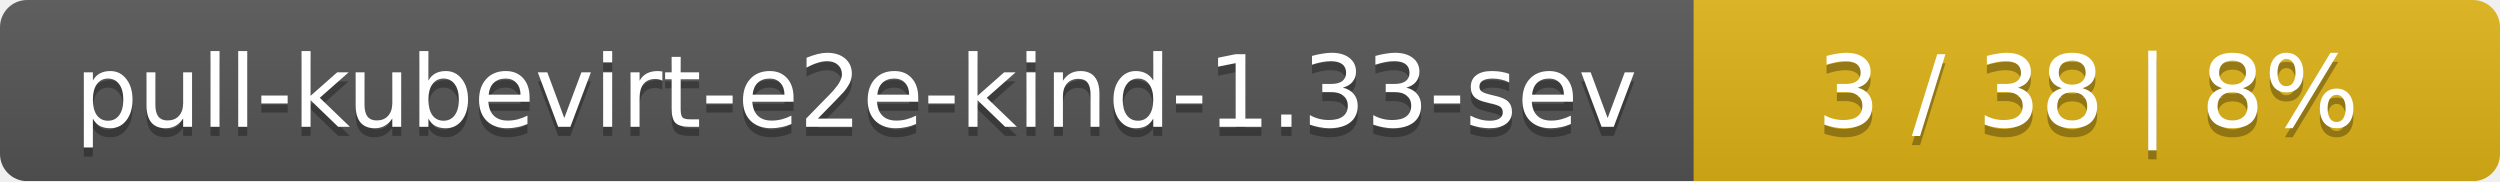
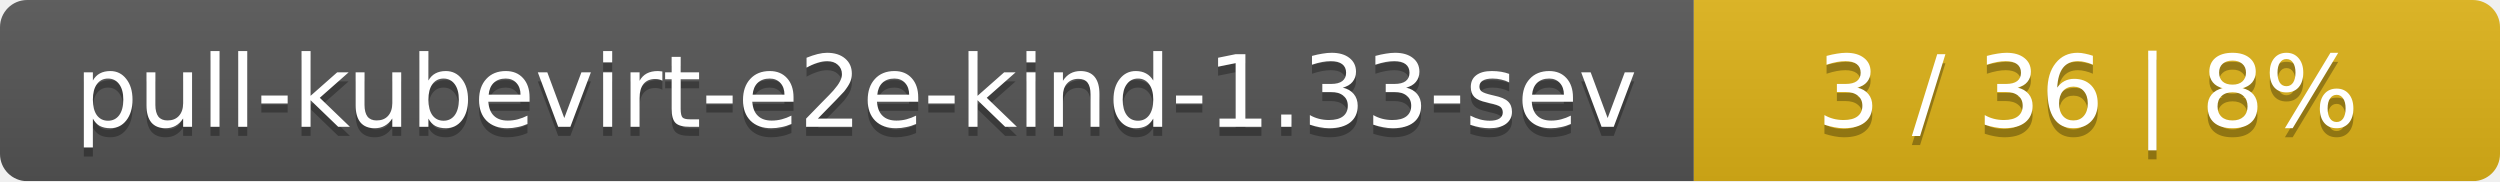
<svg xmlns="http://www.w3.org/2000/svg" width="276" height="20">
  <linearGradient id="smooth" x2="0" y2="100%">
    <stop offset="0" stop-color="#bbb" stop-opacity=".1" />
    <stop offset="1" stop-opacity=".1" />
  </linearGradient>
  <mask id="round">
    <rect width="276" height="20" rx="3" fill="#fff" />
  </mask>
  <g mask="url(#round)">
    <rect width="187" height="20" fill="#555" />
    <rect x="187" width="89" height="20" fill="#dfb317" />
    <rect width="276" height="20" fill="url(#smooth)" />
  </g>
  <g fill="#fff" text-anchor="middle" font-family="DejaVu Sans,Verdana,Geneva,sans-serif" font-size="11">
    <text x="94.5" y="15" fill="#010101" fill-opacity=".3">pull-kubevirt-e2e-kind-1.33-sev</text>
    <text x="94.5" y="14">pull-kubevirt-e2e-kind-1.33-sev</text>
-     <text x="230.5" y="15" fill="#010101" fill-opacity=".3">3 / 38    |    8%</text>
-     <text x="230.5" y="14">3 / 38    |    8%</text>
+     <text x="230.5" y="15" fill="#010101" fill-opacity=".3">3 / 36    |    8%</text>
+     <text x="230.5" y="14">3 / 36    |    8%</text>
  </g>
</svg>
